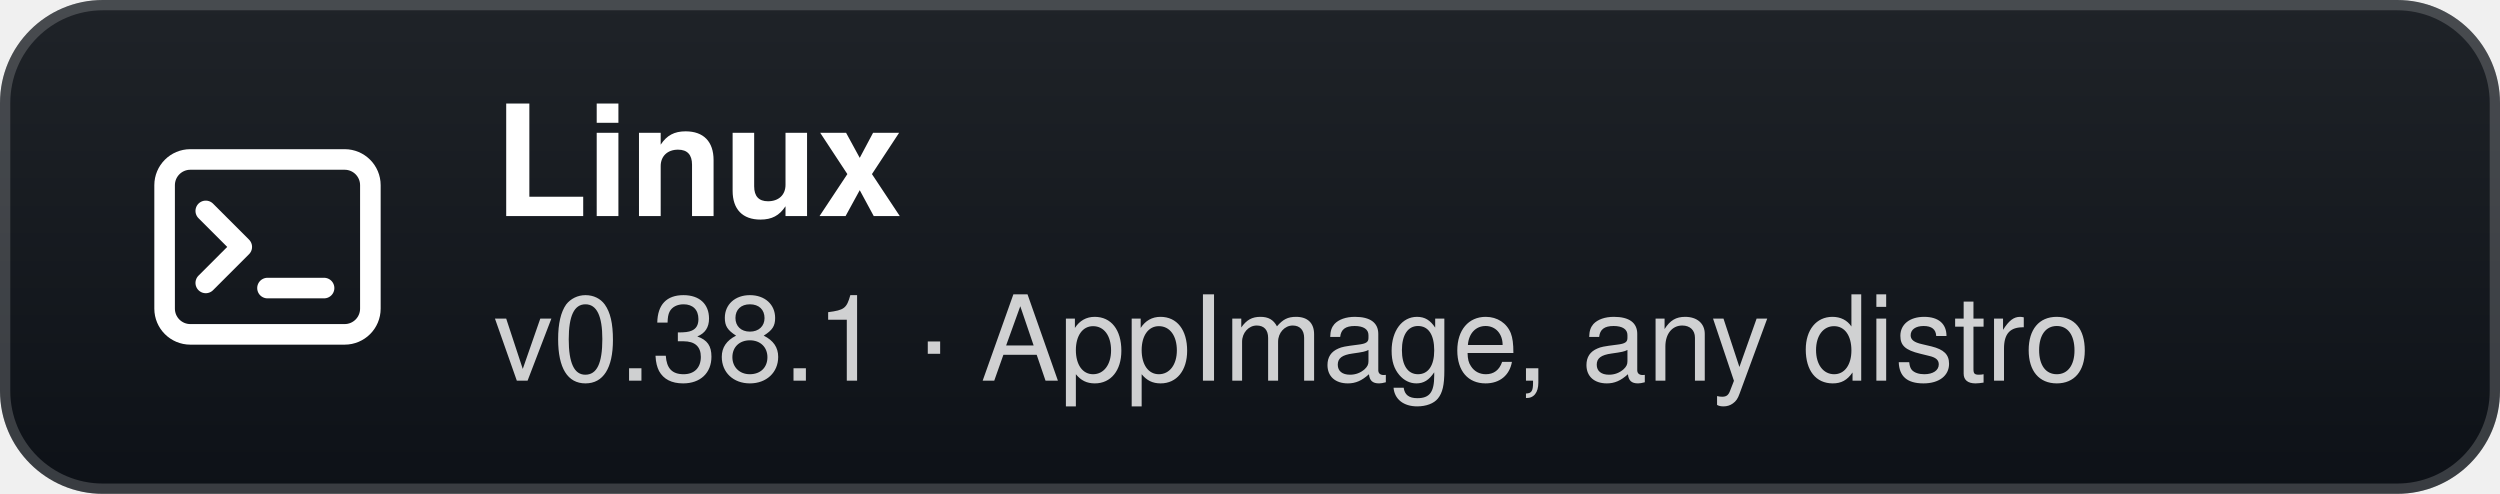
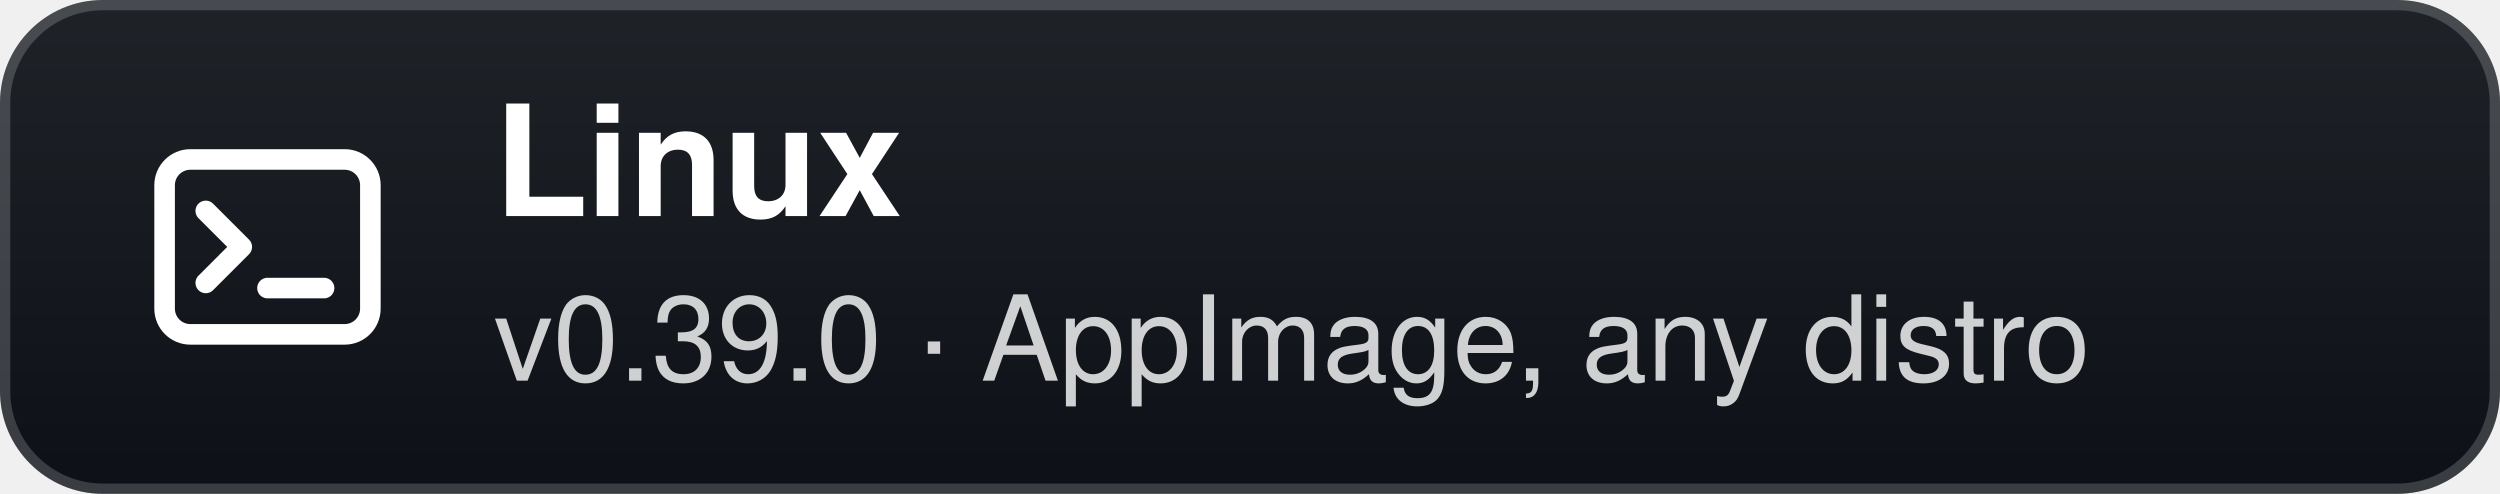
- <svg xmlns="http://www.w3.org/2000/svg" width="243" height="48" viewBox="0 0 243 48" role="img" aria-label="Linux: v0.38.1 · AppImage, any distro">
+ <svg xmlns="http://www.w3.org/2000/svg" width="243" height="48" viewBox="0 0 243 48" role="img" aria-label="Linux: v0.39.0 · AppImage, any distro">
  <defs>
    <linearGradient id="g" x1="0" y1="0" x2="0" y2="1">
      <stop offset="0" stop-color="#1f2328" />
      <stop offset="1" stop-color="#0d1117" />
    </linearGradient>
  </defs>
  <rect width="243" height="48" rx="10" fill="url(#g)" />
  <rect x="0.5" y="0.5" width="242" height="47" rx="9.5" fill="none" stroke="#ffffff" stroke-opacity="0.18" />
  <g transform="translate(26 24)">
    <rect x="-10" y="-8.5" width="20" height="17" rx="2.5" fill="none" stroke="#fff" stroke-width="2" />
    <path d="M-6 -3.5 L-2.5 0 L-6 3.5" fill="none" stroke="#fff" stroke-width="2" stroke-linecap="round" stroke-linejoin="round" />
    <path d="M0 4 H5.5" stroke="#fff" stroke-width="2" stroke-linecap="round" />
  </g>
  <text x="48" y="21" fill="#ffffff" font-family="'Segoe UI',-apple-system,BlinkMacSystemFont,Helvetica,Arial,sans-serif" font-size="15" font-weight="700">Linux</text>
-   <text x="48" y="37" fill="#ffffff" fill-opacity="0.8" font-family="'Segoe UI',-apple-system,BlinkMacSystemFont,Helvetica,Arial,sans-serif" font-size="11.5">v0.38.1 · AppImage, any distro</text>
+   <text x="48" y="37" fill="#ffffff" fill-opacity="0.8" font-family="'Segoe UI',-apple-system,BlinkMacSystemFont,Helvetica,Arial,sans-serif" font-size="11.5">v0.39.0 · AppImage, any distro</text>
</svg>
